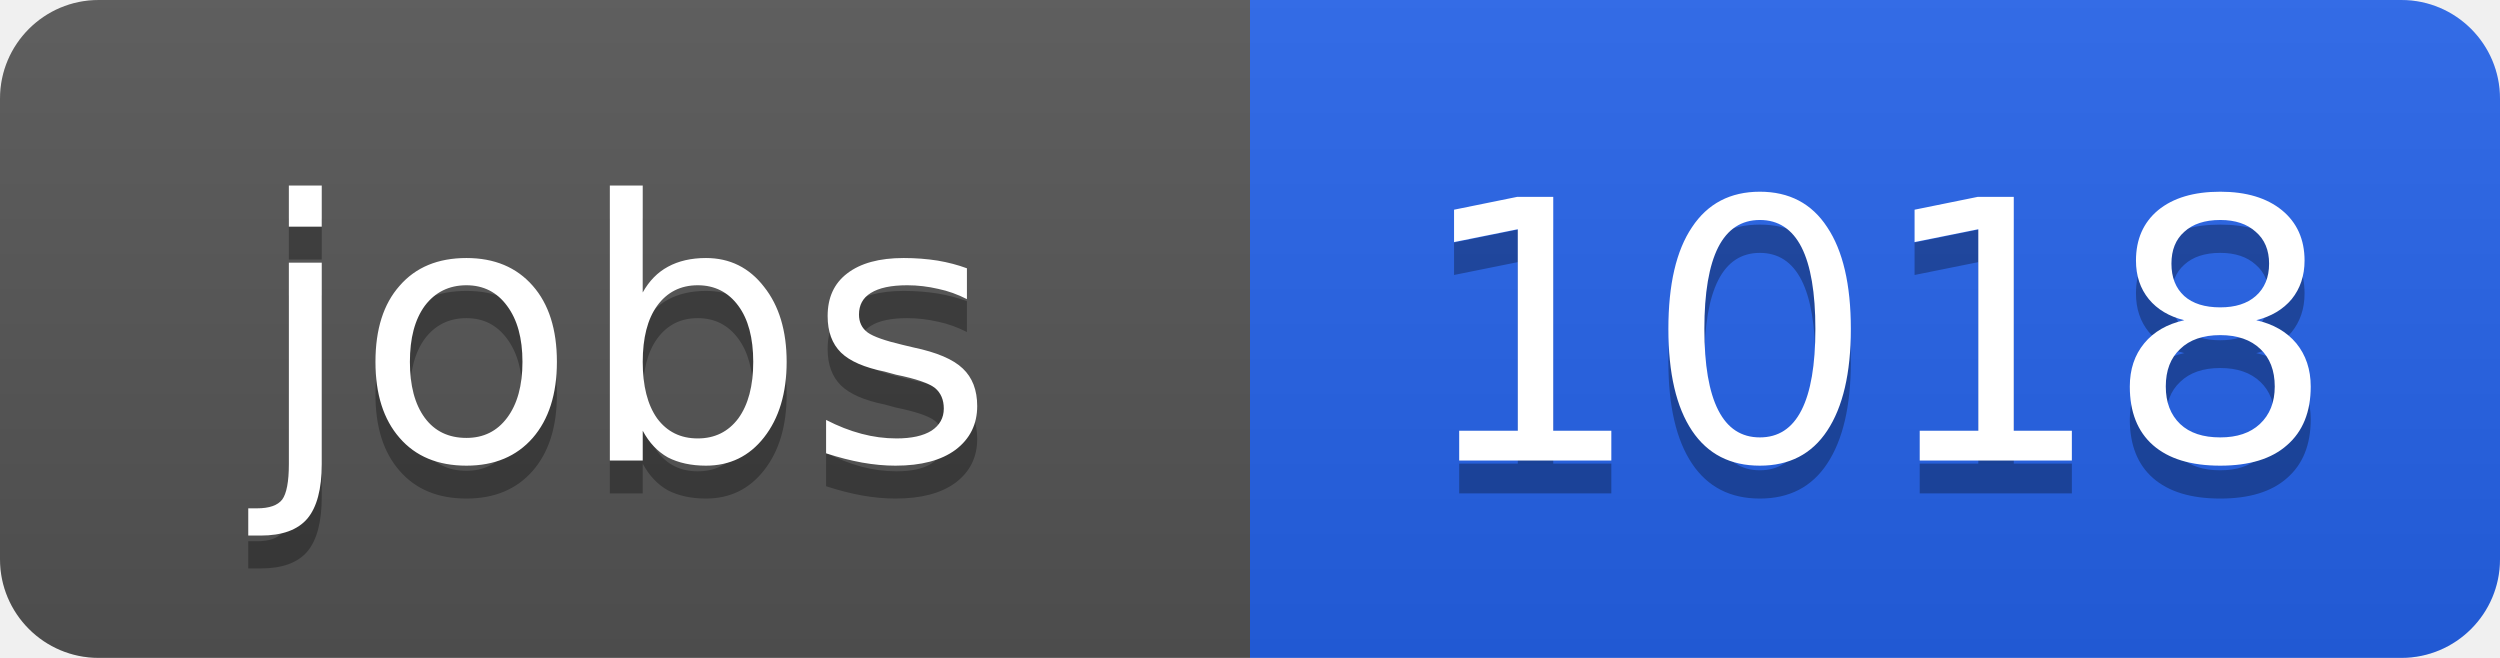
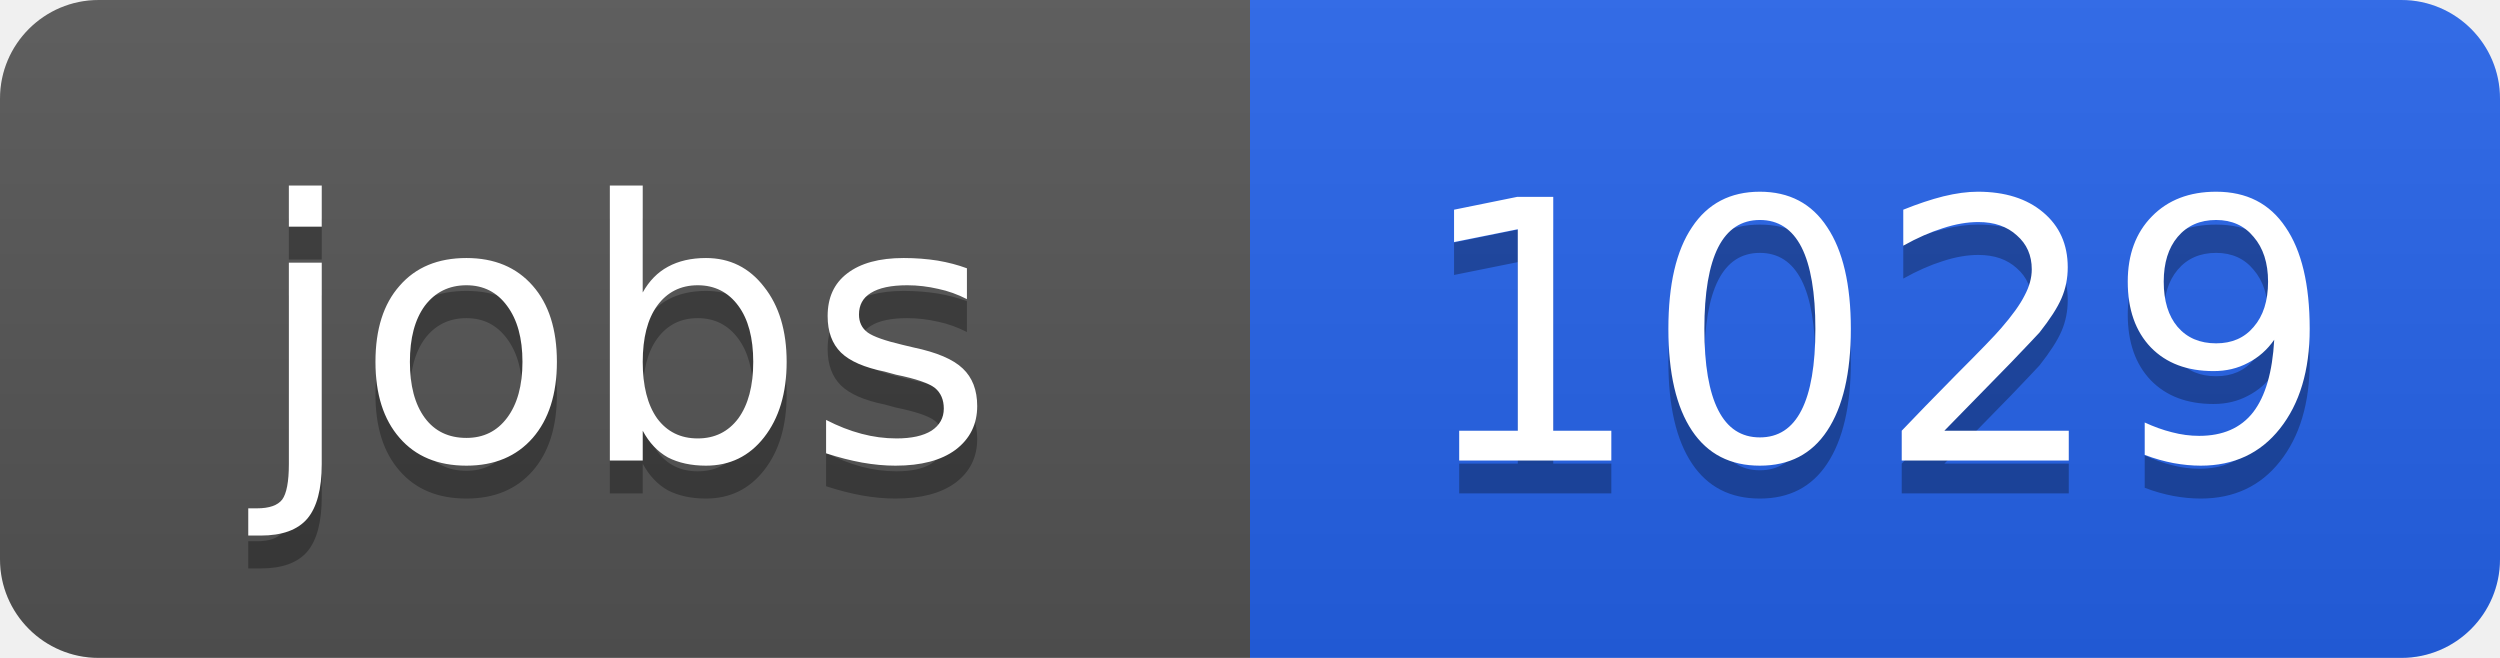
<svg xmlns="http://www.w3.org/2000/svg" width="76" height="20">
  <linearGradient id="b" x2="0" y2="100%">
    <stop offset="0" stop-color="#bbb" stop-opacity=".1" />
    <stop offset="1" stop-opacity=".1" />
  </linearGradient>
  <clipPath id="a">
    <rect width="76" height="20" rx="3" fill="#fff" />
  </clipPath>
  <g clip-path="url(#a)">
    <path fill="#555" d="M0 0h38v20H0z" />
    <path fill="#2563eb" d="M38 0h38v20H38z" />
    <path fill="url(#b)" d="M0 0h76v20H0z" />
  </g>
  <g fill="#fff" text-anchor="middle" font-family="DejaVu Sans,Verdana,Geneva,sans-serif" font-size="11">
    <text x="19" y="15" fill="#010101" fill-opacity=".3">jobs</text>
    <text x="19" y="14">jobs</text>
-     <text x="57" y="15" fill="#010101" fill-opacity=".3">1018</text>
-     <text x="57" y="14">1018</text>
+     <text x="57" y="15" fill="#010101" fill-opacity=".3">1029</text>
+     <text x="57" y="14">1029</text>
  </g>
</svg>
